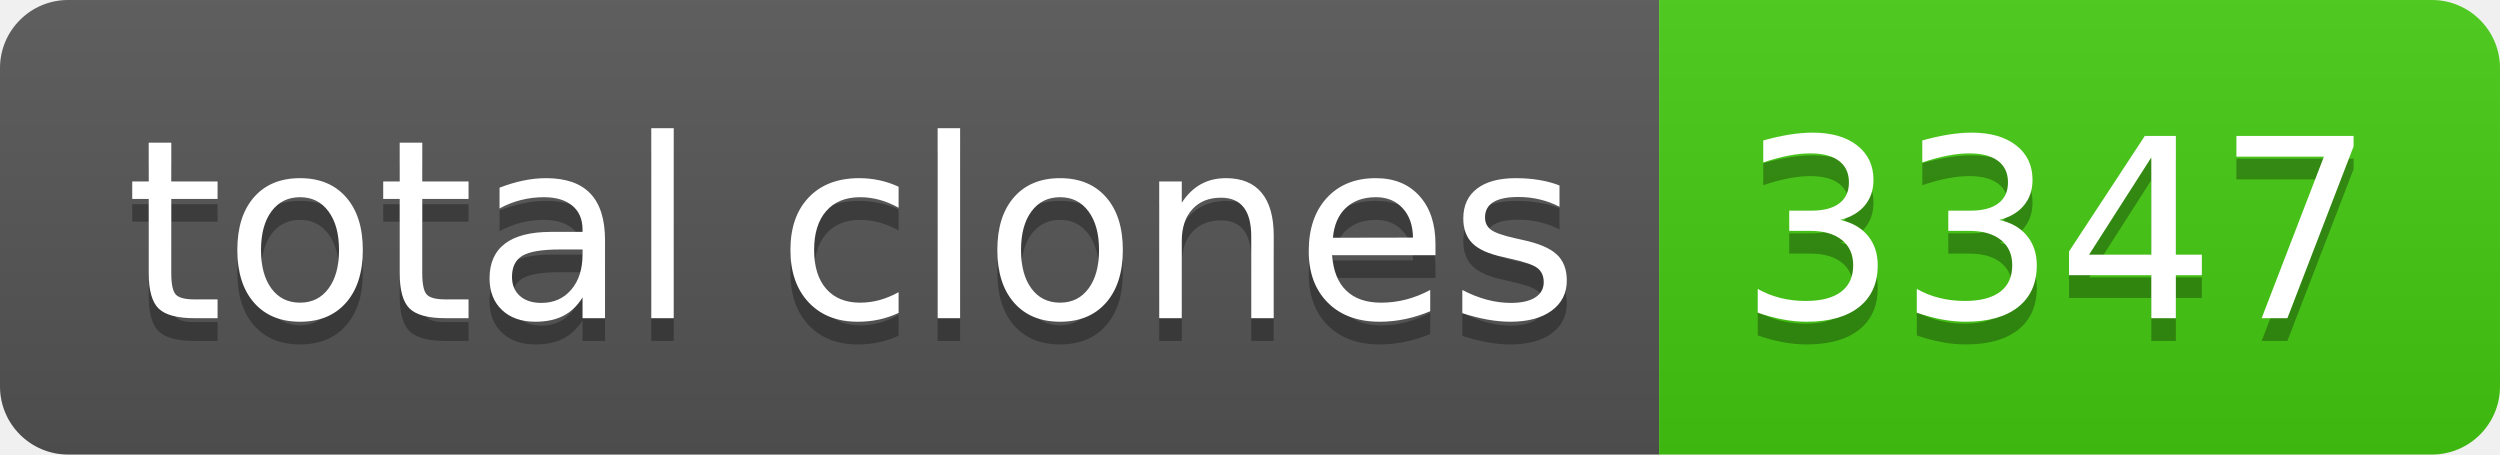
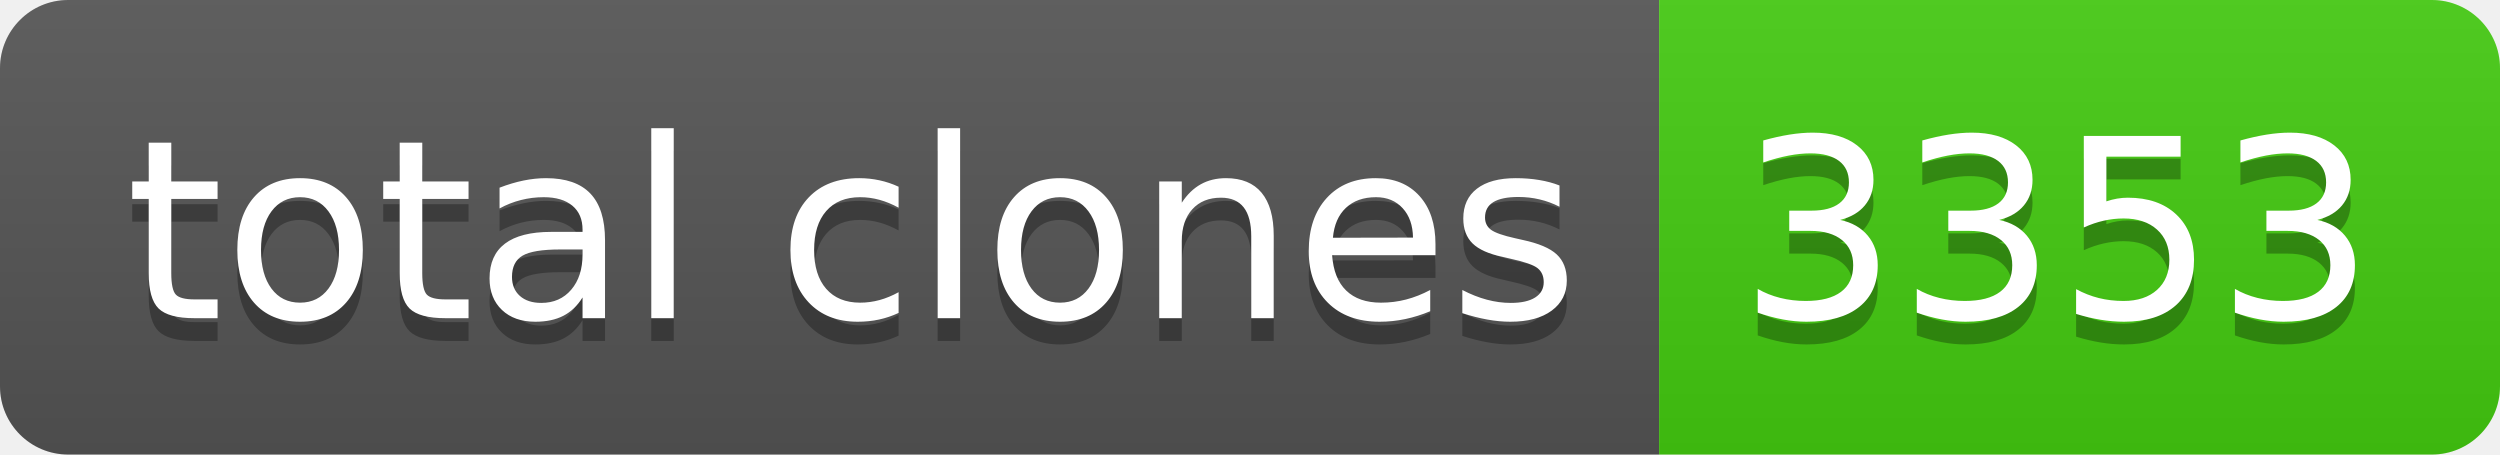
- <svg xmlns="http://www.w3.org/2000/svg" width="110" height="20" role="img" aria-label="total clones: 3347">
+ <svg xmlns="http://www.w3.org/2000/svg" width="110" height="20" role="img" aria-label="total clones: 3353">
  <linearGradient id="s" x2="0" y2="100%">
    <stop offset="0" stop-color="#bbb" stop-opacity=".1" />
    <stop offset="1" stop-opacity=".1" />
  </linearGradient>
  <clipPath id="r">
    <rect width="110" height="20" rx="3" fill="#fff" />
  </clipPath>
  <g clip-path="url(#r)">
    <rect width="73" height="20" fill="#555" />
    <rect x="73" width="37" height="20" fill="#4c1" />
    <rect width="110" height="20" fill="url(#s)" />
  </g>
  <g fill="#fff" text-anchor="middle" font-family="Verdana,Geneva,DejaVu Sans,sans-serif" text-rendering="geometricPrecision" font-size="110">
    <text aria-hidden="true" x="375" y="150" fill="#010101" fill-opacity=".3" transform="scale(.1)" textLength="630">total clones</text>
    <text x="375" y="140" transform="scale(.1)" fill="#fff" textLength="630">total clones</text>
-     <text aria-hidden="true" x="905" y="150" fill="#010101" fill-opacity=".3" transform="scale(.1)" textLength="270">3347</text>
-     <text x="905" y="140" transform="scale(.1)" fill="#fff" textLength="270">3347</text>
+     <text aria-hidden="true" x="905" y="150" fill="#010101" fill-opacity=".3" transform="scale(.1)" textLength="270">3353</text>
+     <text x="905" y="140" transform="scale(.1)" fill="#fff" textLength="270">3353</text>
  </g>
</svg>
